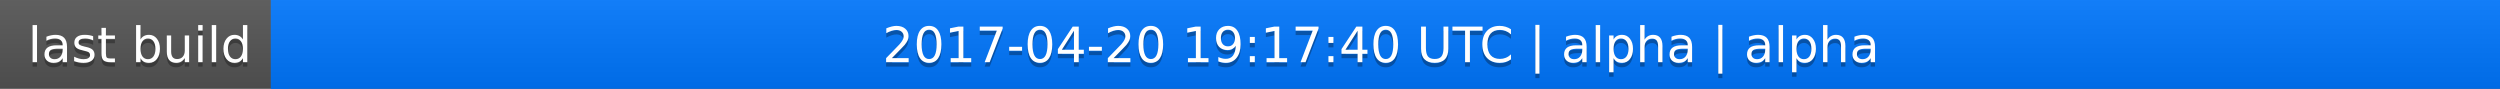
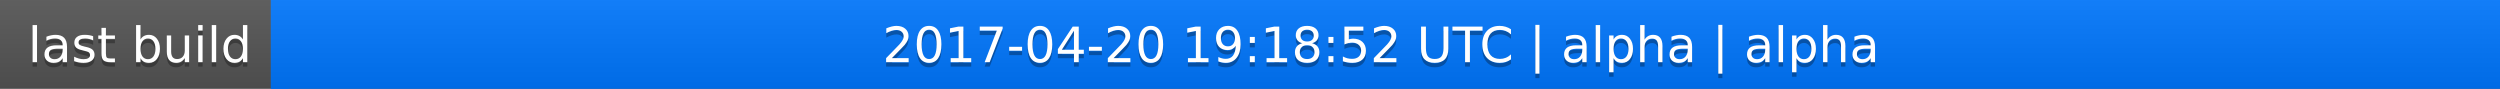
<svg xmlns="http://www.w3.org/2000/svg" width="563" height="20">
  <linearGradient id="a" x2="0" y2="100%">
    <stop offset="0" stop-color="#bbb" stop-opacity=".1" />
    <stop offset="1" stop-opacity=".1" />
  </linearGradient>
  <rect rx="0" width="563" height="20" fill="#555" />
  <rect rx="0" x="61" width="502" height="20" fill="#07f" />
  <path fill="#07f" d="M61 0h4v20h-4z" />
  <rect rx="0" width="563" height="20" fill="url(#a)" />
  <g fill="#fff" text-anchor="middle" font-family="DejaVu Sans,Verdana,Geneva,sans-serif" font-size="11">
    <text x="31.5" y="15" fill="#010101" fill-opacity=".3">last build</text>
    <text x="31.5" y="14">last build</text>
-     <text x="311" y="15" fill="#010101" fill-opacity=".3">2017-04-20 19:17:40 UTC | alpha | alpha</text>
-     <text x="311" y="14">2017-04-20 19:17:40 UTC | alpha | alpha</text>
+     <text x="311" y="15" fill="#010101" fill-opacity=".3">2017-04-20 19:18:52 UTC | alpha | alpha</text>
+     <text x="311" y="14">2017-04-20 19:18:52 UTC | alpha | alpha</text>
  </g>
</svg>
